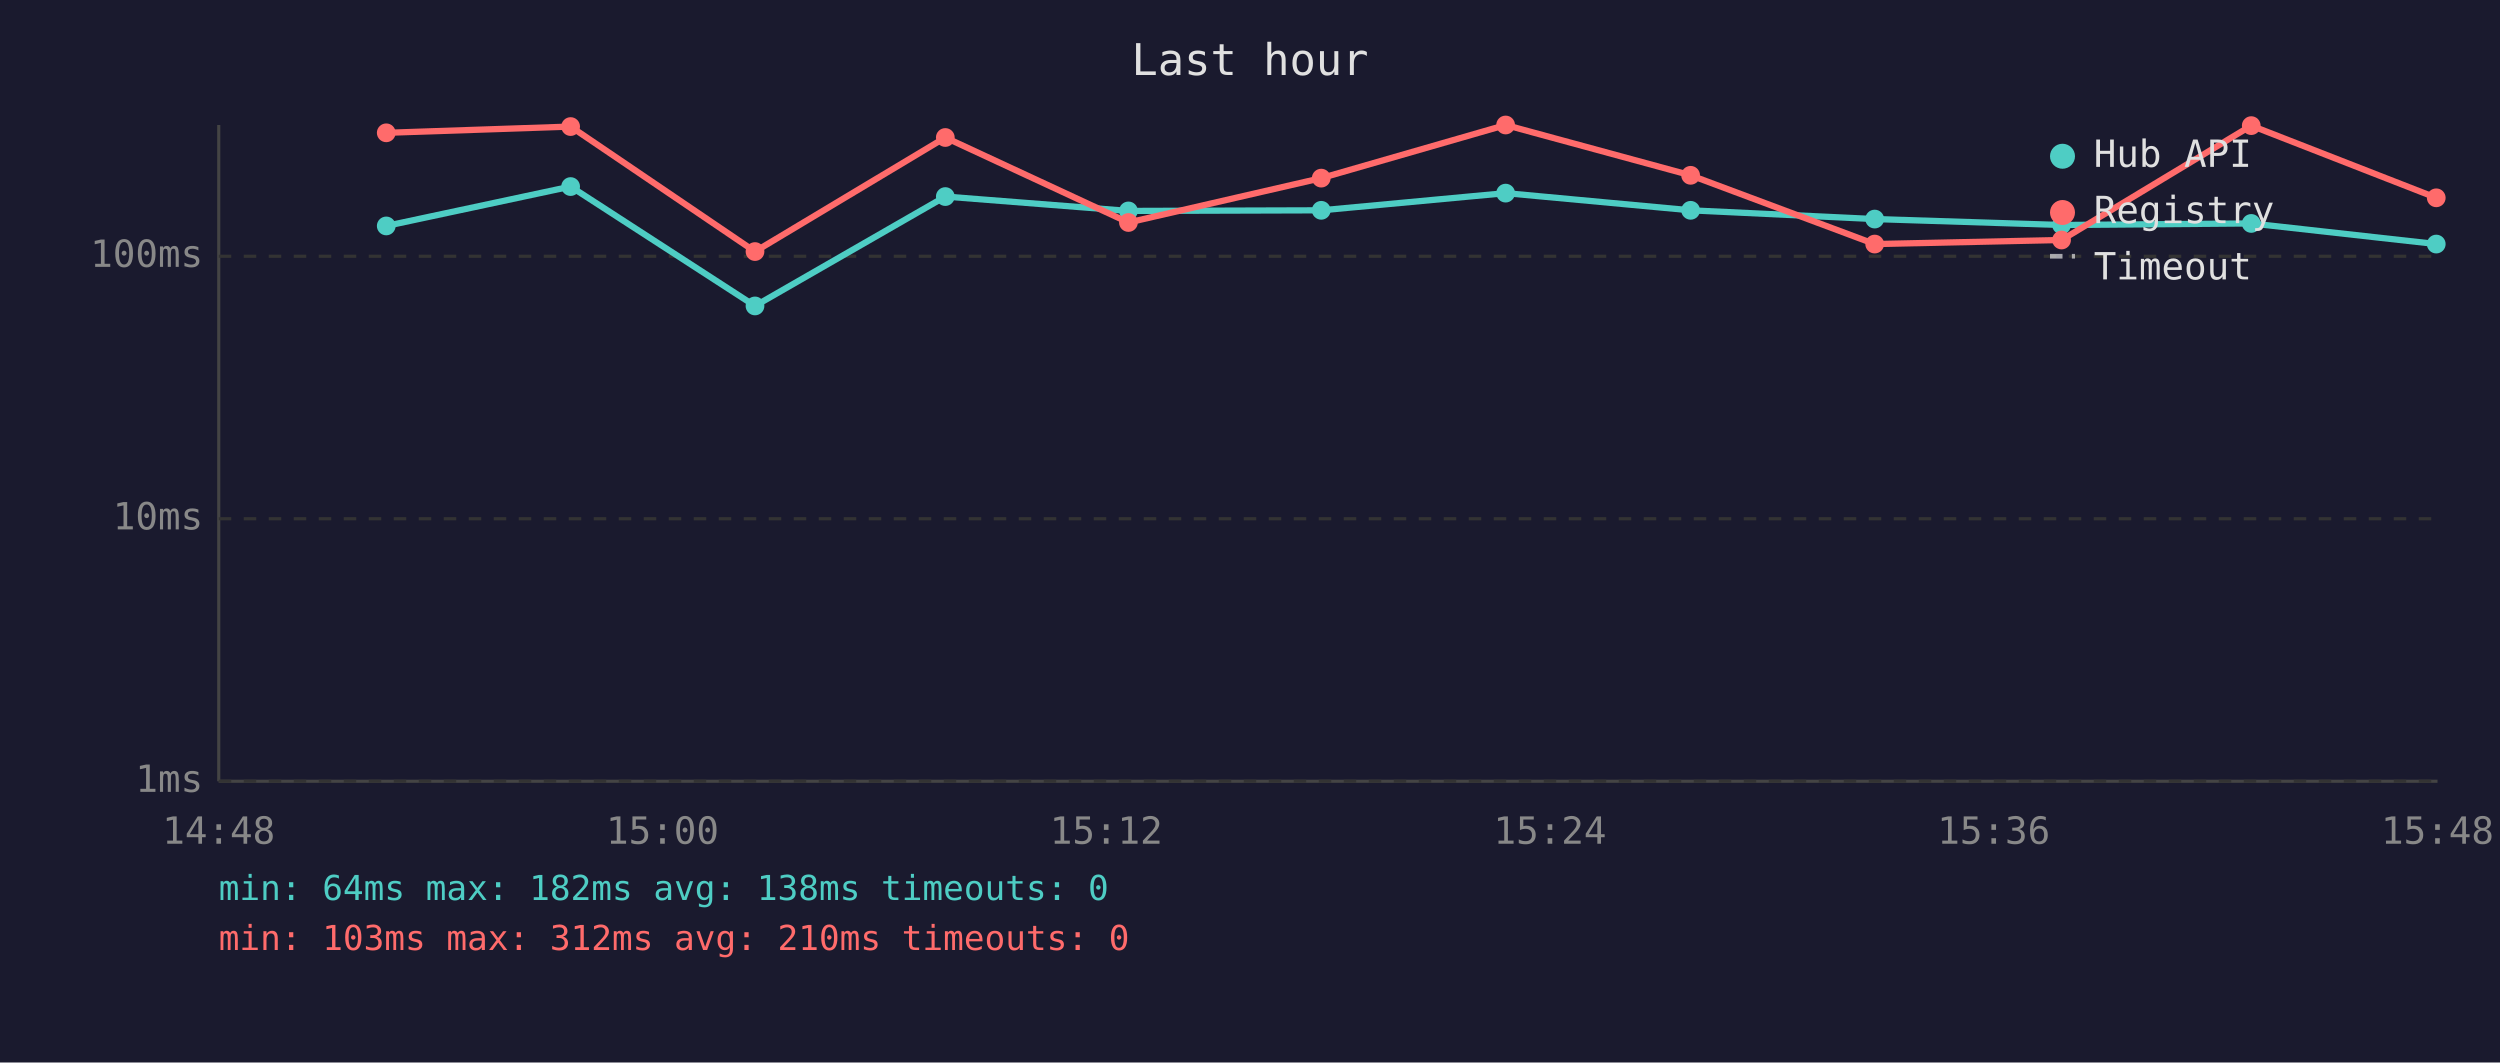
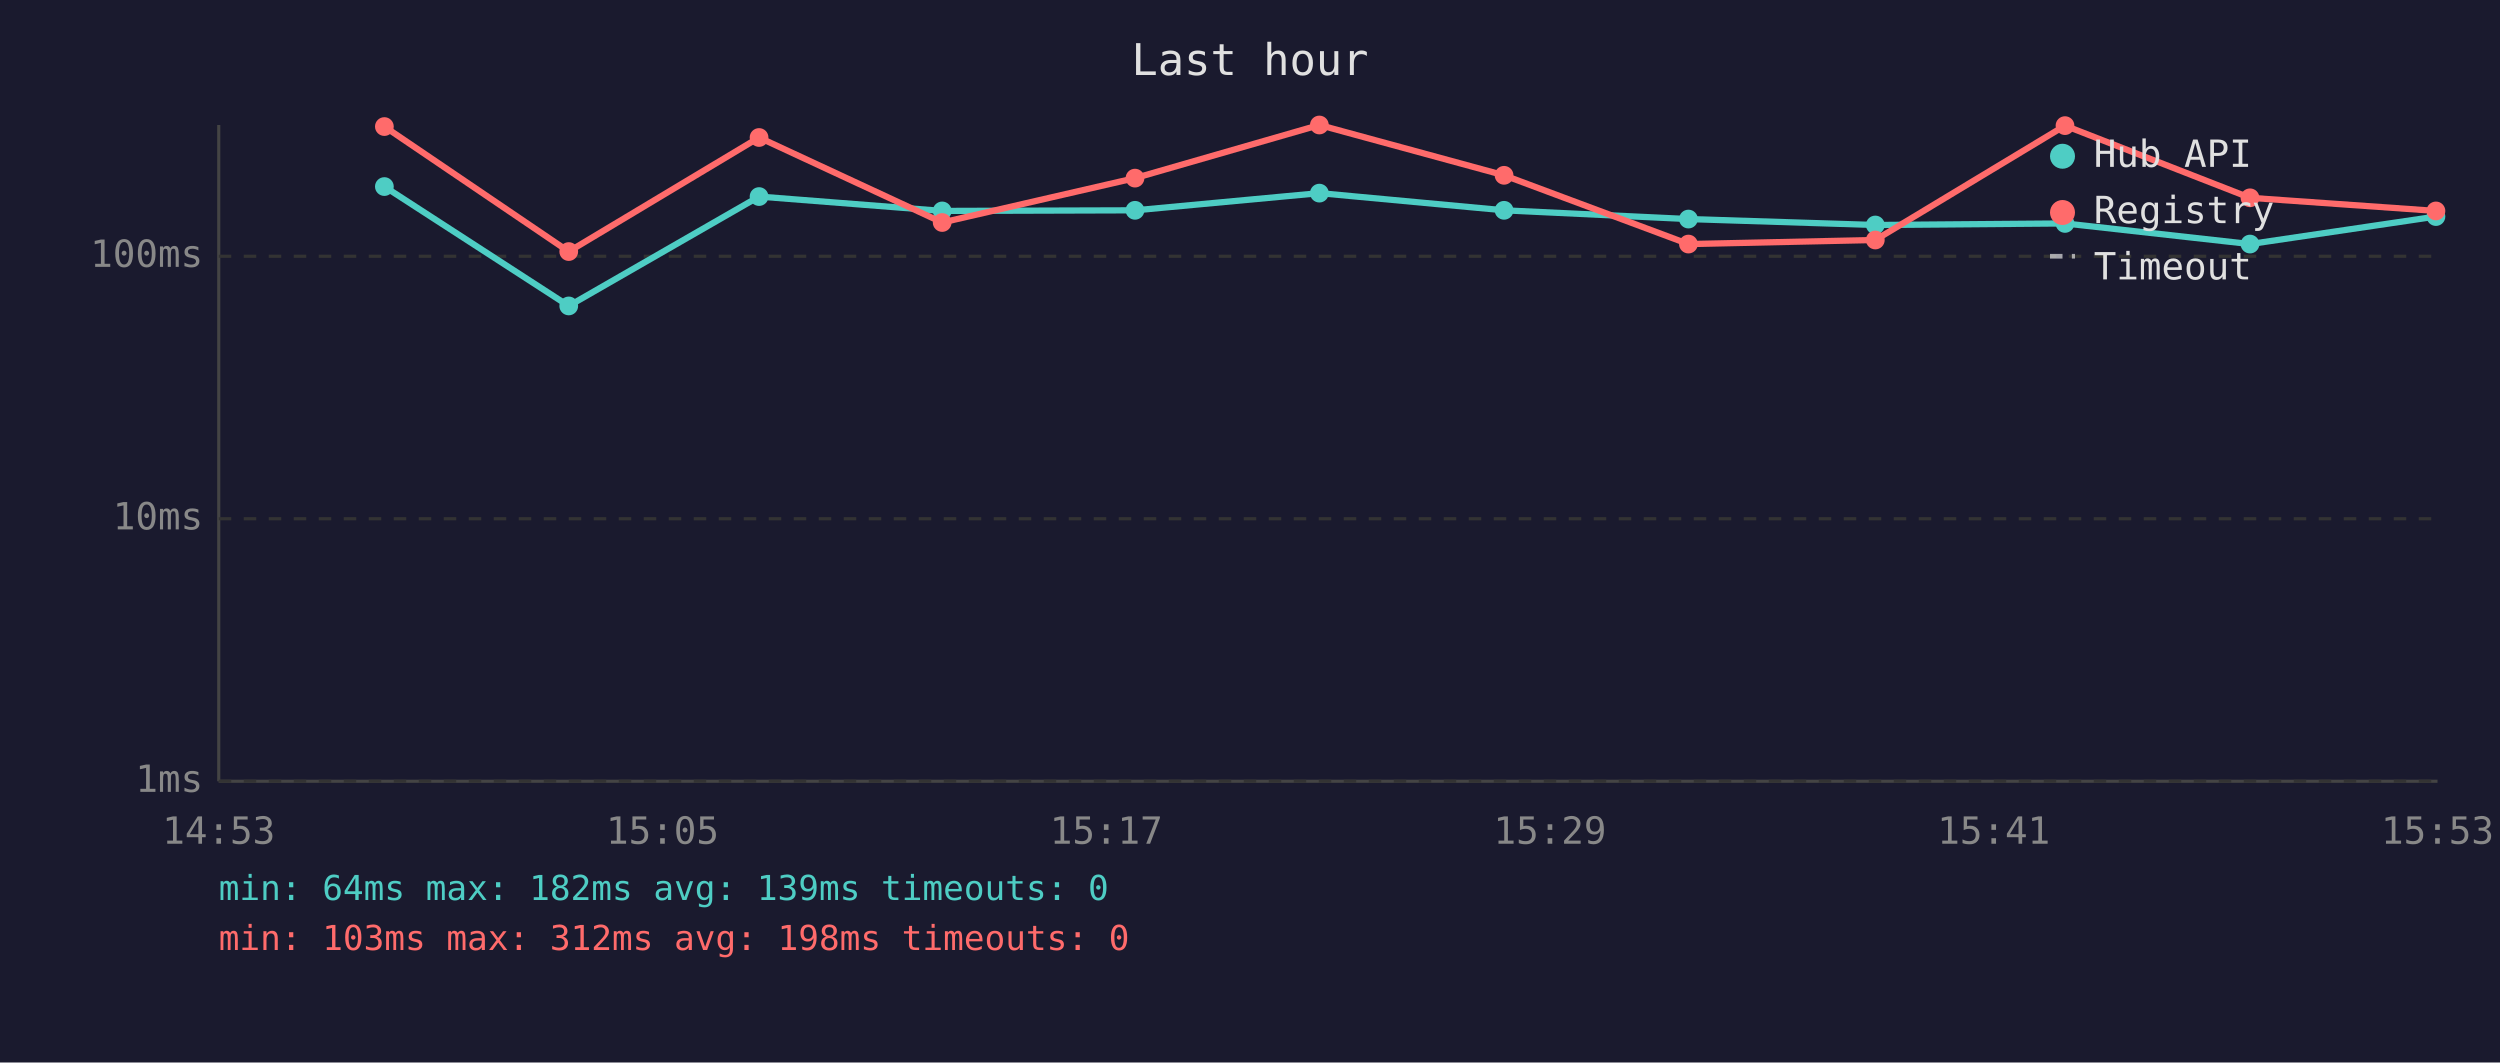
<svg xmlns="http://www.w3.org/2000/svg" viewBox="0 0 800 340" font-family="monospace" font-size="12">
  <rect width="800" height="340" fill="#1a1a2e" />
  <text x="400" y="24" fill="#e0e0e0" font-size="14" text-anchor="middle">Last hour</text>
  <line x1="70" y1="40" x2="70" y2="250" stroke="#444" stroke-width="1" />
  <line x1="70" y1="250" x2="780" y2="250" stroke="#444" stroke-width="1" />
  <line x1="70" y1="250" x2="780" y2="250" stroke="#333" stroke-width="1" stroke-dasharray="4" />
  <text x="65" y="250" fill="#888" text-anchor="end" dominant-baseline="middle">1ms</text>
  <line x1="70" y1="166" x2="780" y2="166" stroke="#333" stroke-width="1" stroke-dasharray="4" />
  <text x="65" y="166" fill="#888" text-anchor="end" dominant-baseline="middle">10ms</text>
  <line x1="70" y1="82" x2="780" y2="82" stroke="#333" stroke-width="1" stroke-dasharray="4" />
  <text x="65" y="82" fill="#888" text-anchor="end" dominant-baseline="middle">100ms</text>
-   <text x="70" y="270" fill="#888" text-anchor="middle">14:48</text>
-   <text x="212" y="270" fill="#888" text-anchor="middle">15:00</text>
-   <text x="354" y="270" fill="#888" text-anchor="middle">15:12</text>
-   <text x="496" y="270" fill="#888" text-anchor="middle">15:24</text>
-   <text x="638" y="270" fill="#888" text-anchor="middle">15:36</text>
-   <text x="780" y="270" fill="#888" text-anchor="middle">15:48</text>
-   <polyline points="123.6,72.3 182.6,59.7 241.6,97.9 302.5,62.9 361.1,67.5 422.8,67.3 481.8,61.8 541.0,67.3 599.9,70.1 659.7,72.0 720.4,71.5 779.6,78.1" fill="none" stroke="#4ecdc4" stroke-width="2" opacity="1" />
-   <circle cx="123.6" cy="72.3" r="3" fill="#4ecdc4" />
-   <circle cx="182.6" cy="59.7" r="3" fill="#4ecdc4" />
-   <circle cx="241.6" cy="97.9" r="3" fill="#4ecdc4" />
-   <circle cx="302.5" cy="62.9" r="3" fill="#4ecdc4" />
-   <circle cx="361.1" cy="67.5" r="3" fill="#4ecdc4" />
-   <circle cx="422.8" cy="67.3" r="3" fill="#4ecdc4" />
-   <circle cx="481.8" cy="61.8" r="3" fill="#4ecdc4" />
-   <circle cx="541.0" cy="67.3" r="3" fill="#4ecdc4" />
-   <circle cx="599.9" cy="70.1" r="3" fill="#4ecdc4" />
-   <circle cx="659.7" cy="72.0" r="3" fill="#4ecdc4" />
-   <circle cx="720.4" cy="71.5" r="3" fill="#4ecdc4" />
-   <circle cx="779.6" cy="78.1" r="3" fill="#4ecdc4" />
-   <polyline points="123.6,42.5 182.6,40.5 241.6,80.5 302.5,44.0 361.1,71.2 422.8,57.0 481.8,40.0 541.0,56.1 599.9,78.1 659.7,76.8 720.4,40.2 779.6,63.3" fill="none" stroke="#ff6b6b" stroke-width="2" opacity="1" />
-   <circle cx="123.6" cy="42.5" r="3" fill="#ff6b6b" />
-   <circle cx="182.6" cy="40.5" r="3" fill="#ff6b6b" />
-   <circle cx="241.6" cy="80.5" r="3" fill="#ff6b6b" />
-   <circle cx="302.5" cy="44.0" r="3" fill="#ff6b6b" />
-   <circle cx="361.1" cy="71.2" r="3" fill="#ff6b6b" />
-   <circle cx="422.8" cy="57.0" r="3" fill="#ff6b6b" />
-   <circle cx="481.8" cy="40.0" r="3" fill="#ff6b6b" />
-   <circle cx="541.0" cy="56.1" r="3" fill="#ff6b6b" />
-   <circle cx="599.9" cy="78.1" r="3" fill="#ff6b6b" />
-   <circle cx="659.7" cy="76.8" r="3" fill="#ff6b6b" />
-   <circle cx="720.4" cy="40.2" r="3" fill="#ff6b6b" />
-   <circle cx="779.6" cy="63.3" r="3" fill="#ff6b6b" />
+   <text x="70" y="270" fill="#888" text-anchor="middle">14:53</text>
+   <text x="212" y="270" fill="#888" text-anchor="middle">15:05</text>
+   <text x="354" y="270" fill="#888" text-anchor="middle">15:17</text>
+   <text x="496" y="270" fill="#888" text-anchor="middle">15:29</text>
+   <text x="638" y="270" fill="#888" text-anchor="middle">15:41</text>
+   <text x="780" y="270" fill="#888" text-anchor="middle">15:53</text>
+   <polyline points="123.0,59.7 182.0,97.9 242.9,62.9 301.5,67.5 363.2,67.3 422.2,61.8 481.3,67.3 540.3,70.1 600.1,72.0 660.8,71.5 720.0,78.1 779.5,69.3" fill="none" stroke="#4ecdc4" stroke-width="2" opacity="1" />
+   <circle cx="123.0" cy="59.7" r="3" fill="#4ecdc4" />
+   <circle cx="182.0" cy="97.9" r="3" fill="#4ecdc4" />
+   <circle cx="242.9" cy="62.9" r="3" fill="#4ecdc4" />
+   <circle cx="301.5" cy="67.5" r="3" fill="#4ecdc4" />
+   <circle cx="363.2" cy="67.3" r="3" fill="#4ecdc4" />
+   <circle cx="422.2" cy="61.8" r="3" fill="#4ecdc4" />
+   <circle cx="481.3" cy="67.3" r="3" fill="#4ecdc4" />
+   <circle cx="540.3" cy="70.1" r="3" fill="#4ecdc4" />
+   <circle cx="600.1" cy="72.0" r="3" fill="#4ecdc4" />
+   <circle cx="660.8" cy="71.5" r="3" fill="#4ecdc4" />
+   <circle cx="720.0" cy="78.1" r="3" fill="#4ecdc4" />
+   <circle cx="779.5" cy="69.3" r="3" fill="#4ecdc4" />
+   <polyline points="123.0,40.5 182.0,80.5 242.9,44.0 301.5,71.2 363.2,57.0 422.2,40.0 481.3,56.1 540.3,78.1 600.1,76.8 660.8,40.2 720.0,63.3 779.5,67.5" fill="none" stroke="#ff6b6b" stroke-width="2" opacity="1" />
+   <circle cx="123.0" cy="40.5" r="3" fill="#ff6b6b" />
+   <circle cx="182.0" cy="80.5" r="3" fill="#ff6b6b" />
+   <circle cx="242.9" cy="44.0" r="3" fill="#ff6b6b" />
+   <circle cx="301.5" cy="71.2" r="3" fill="#ff6b6b" />
+   <circle cx="363.2" cy="57.0" r="3" fill="#ff6b6b" />
+   <circle cx="422.2" cy="40.0" r="3" fill="#ff6b6b" />
+   <circle cx="481.3" cy="56.1" r="3" fill="#ff6b6b" />
+   <circle cx="540.3" cy="78.1" r="3" fill="#ff6b6b" />
+   <circle cx="600.1" cy="76.8" r="3" fill="#ff6b6b" />
+   <circle cx="660.8" cy="40.2" r="3" fill="#ff6b6b" />
+   <circle cx="720.0" cy="63.3" r="3" fill="#ff6b6b" />
+   <circle cx="779.5" cy="67.5" r="3" fill="#ff6b6b" />
  <circle cx="660" cy="50" r="4" fill="#4ecdc4" />
  <text x="670" y="50" fill="#e0e0e0" dominant-baseline="middle">Hub API</text>
  <circle cx="660" cy="68" r="4" fill="#ff6b6b" />
  <text x="670" y="68" fill="#e0e0e0" dominant-baseline="middle">Registry</text>
  <line x1="656" y1="82" x2="664" y2="82" stroke="#e0e0e0" stroke-width="1.5" stroke-dasharray="4,3" opacity="0.7" />
  <text x="670" y="86" fill="#e0e0e0" dominant-baseline="middle">Timeout</text>
-   <text x="70" y="288" fill="#4ecdc4" font-size="11">min: 64ms  max: 182ms  avg: 138ms  timeouts: 0</text>
-   <text x="70" y="304" fill="#ff6b6b" font-size="11">min: 103ms  max: 312ms  avg: 210ms  timeouts: 0</text>
+   <text x="70" y="288" fill="#4ecdc4" font-size="11">min: 64ms  max: 182ms  avg: 139ms  timeouts: 0</text>
+   <text x="70" y="304" fill="#ff6b6b" font-size="11">min: 103ms  max: 312ms  avg: 198ms  timeouts: 0</text>
</svg>
